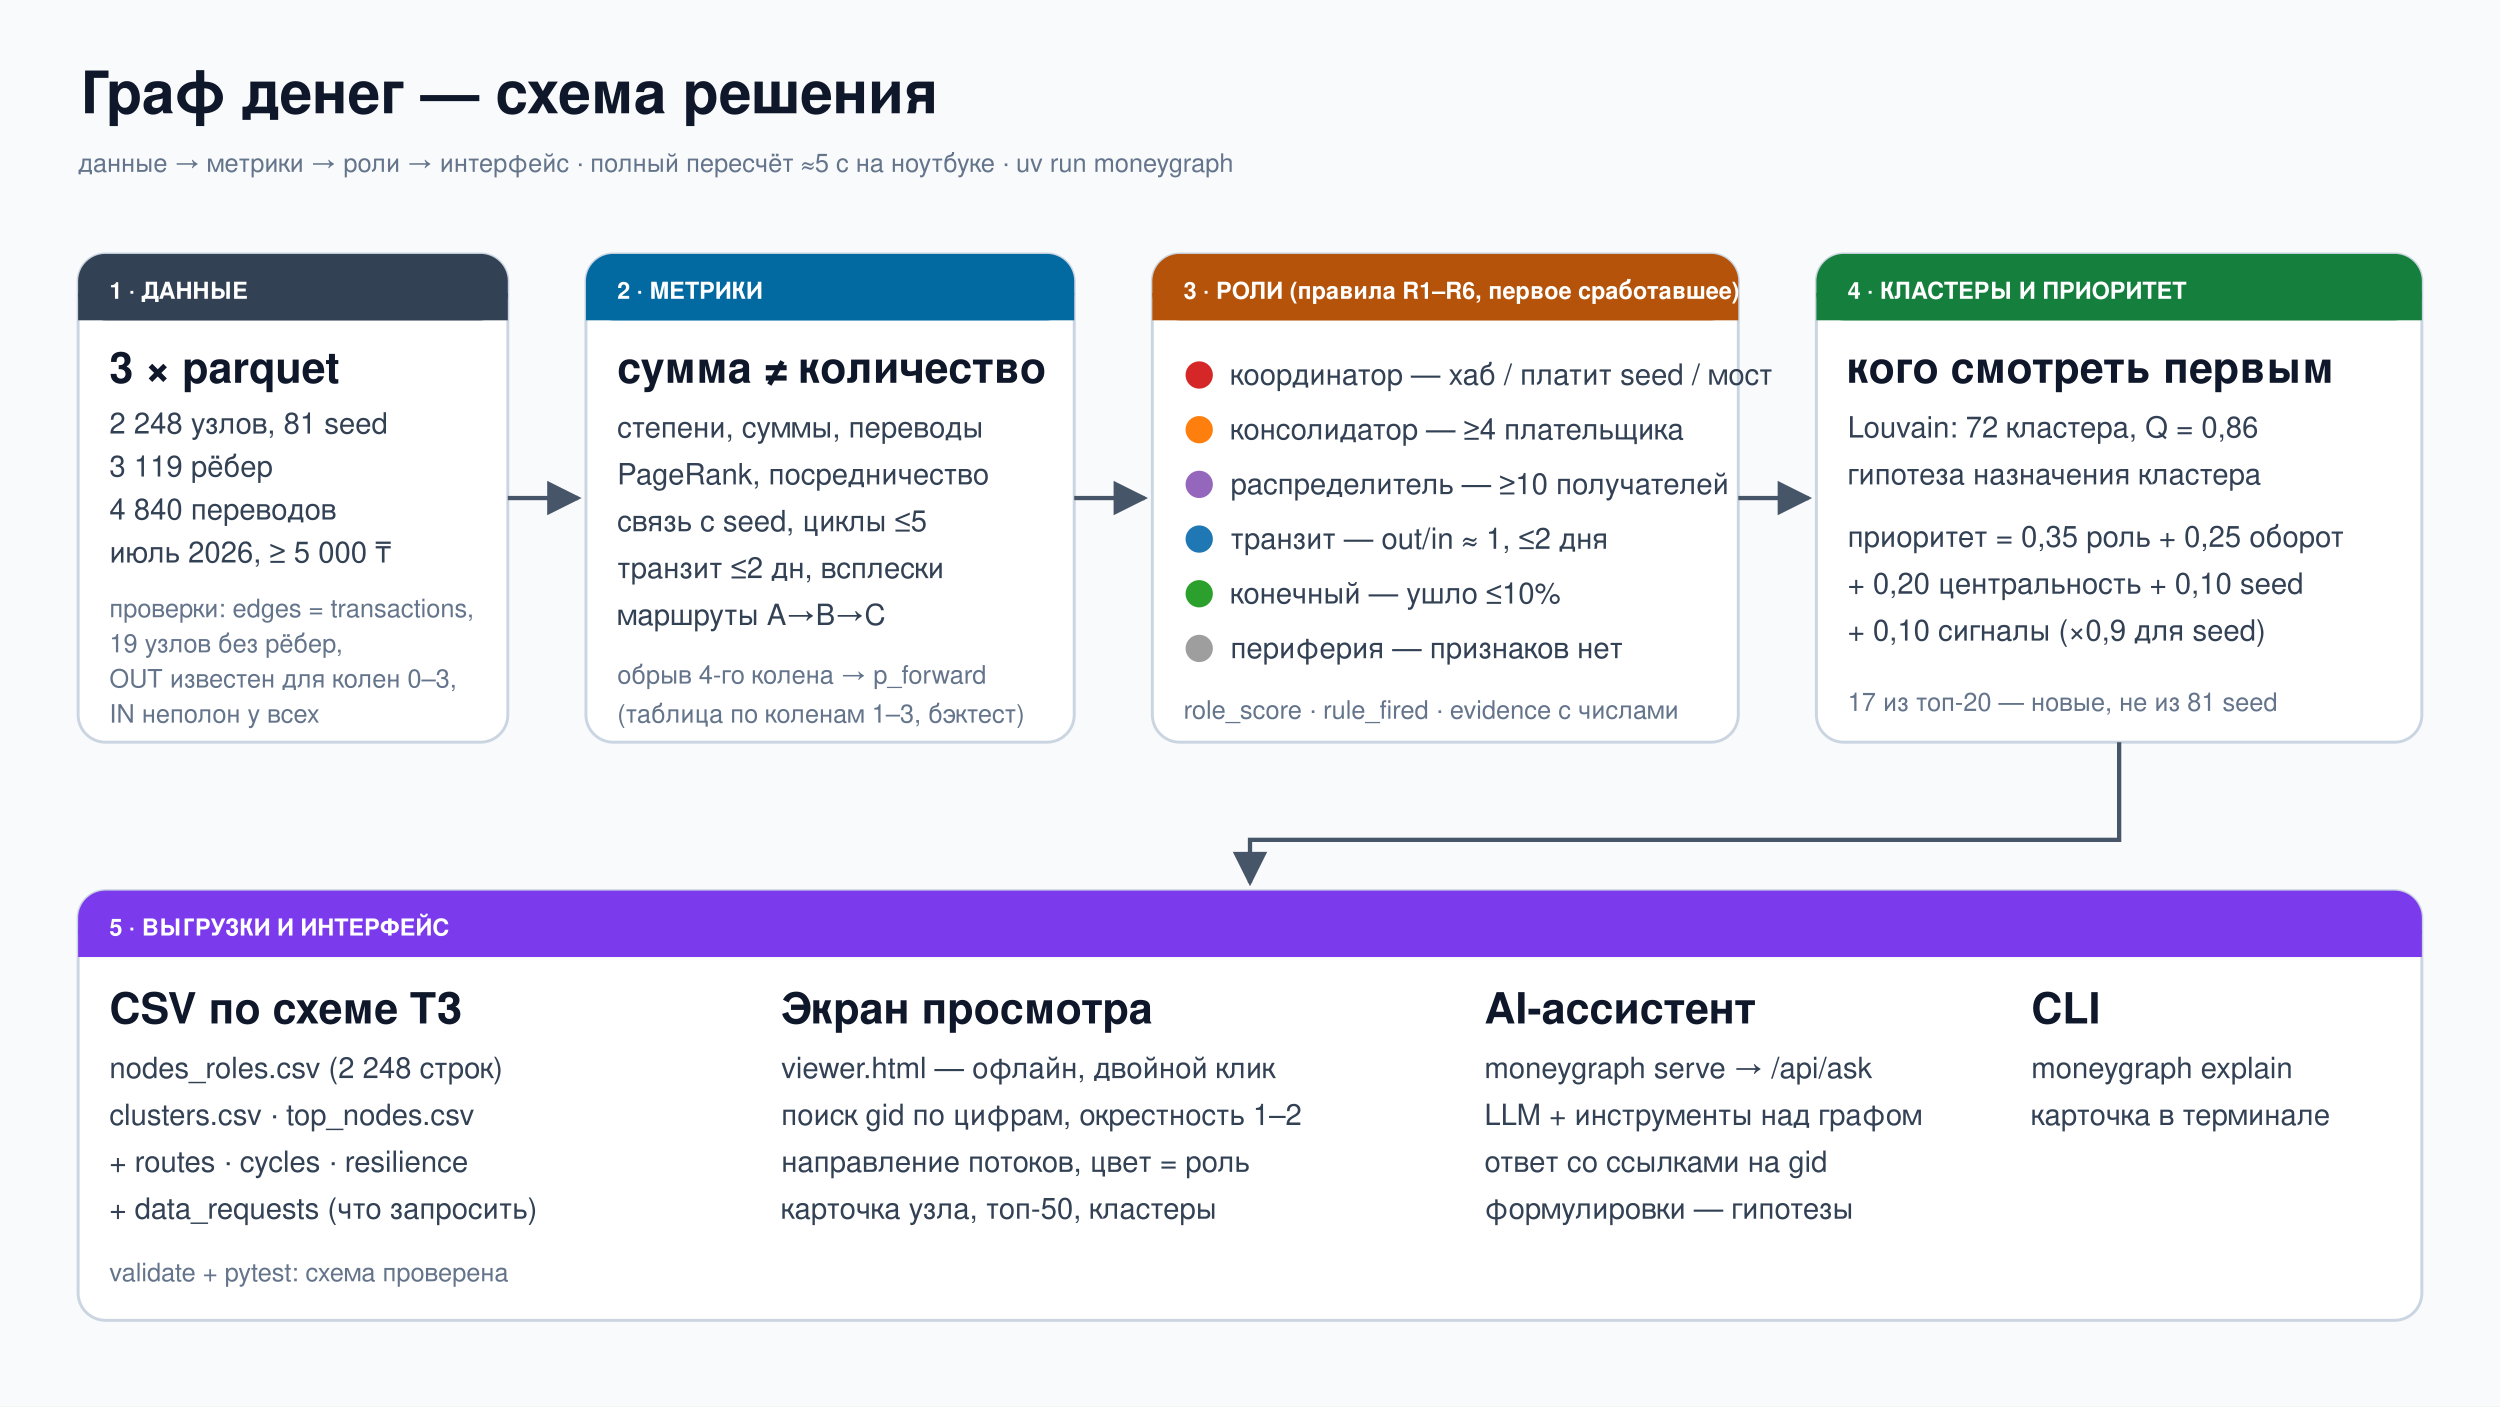
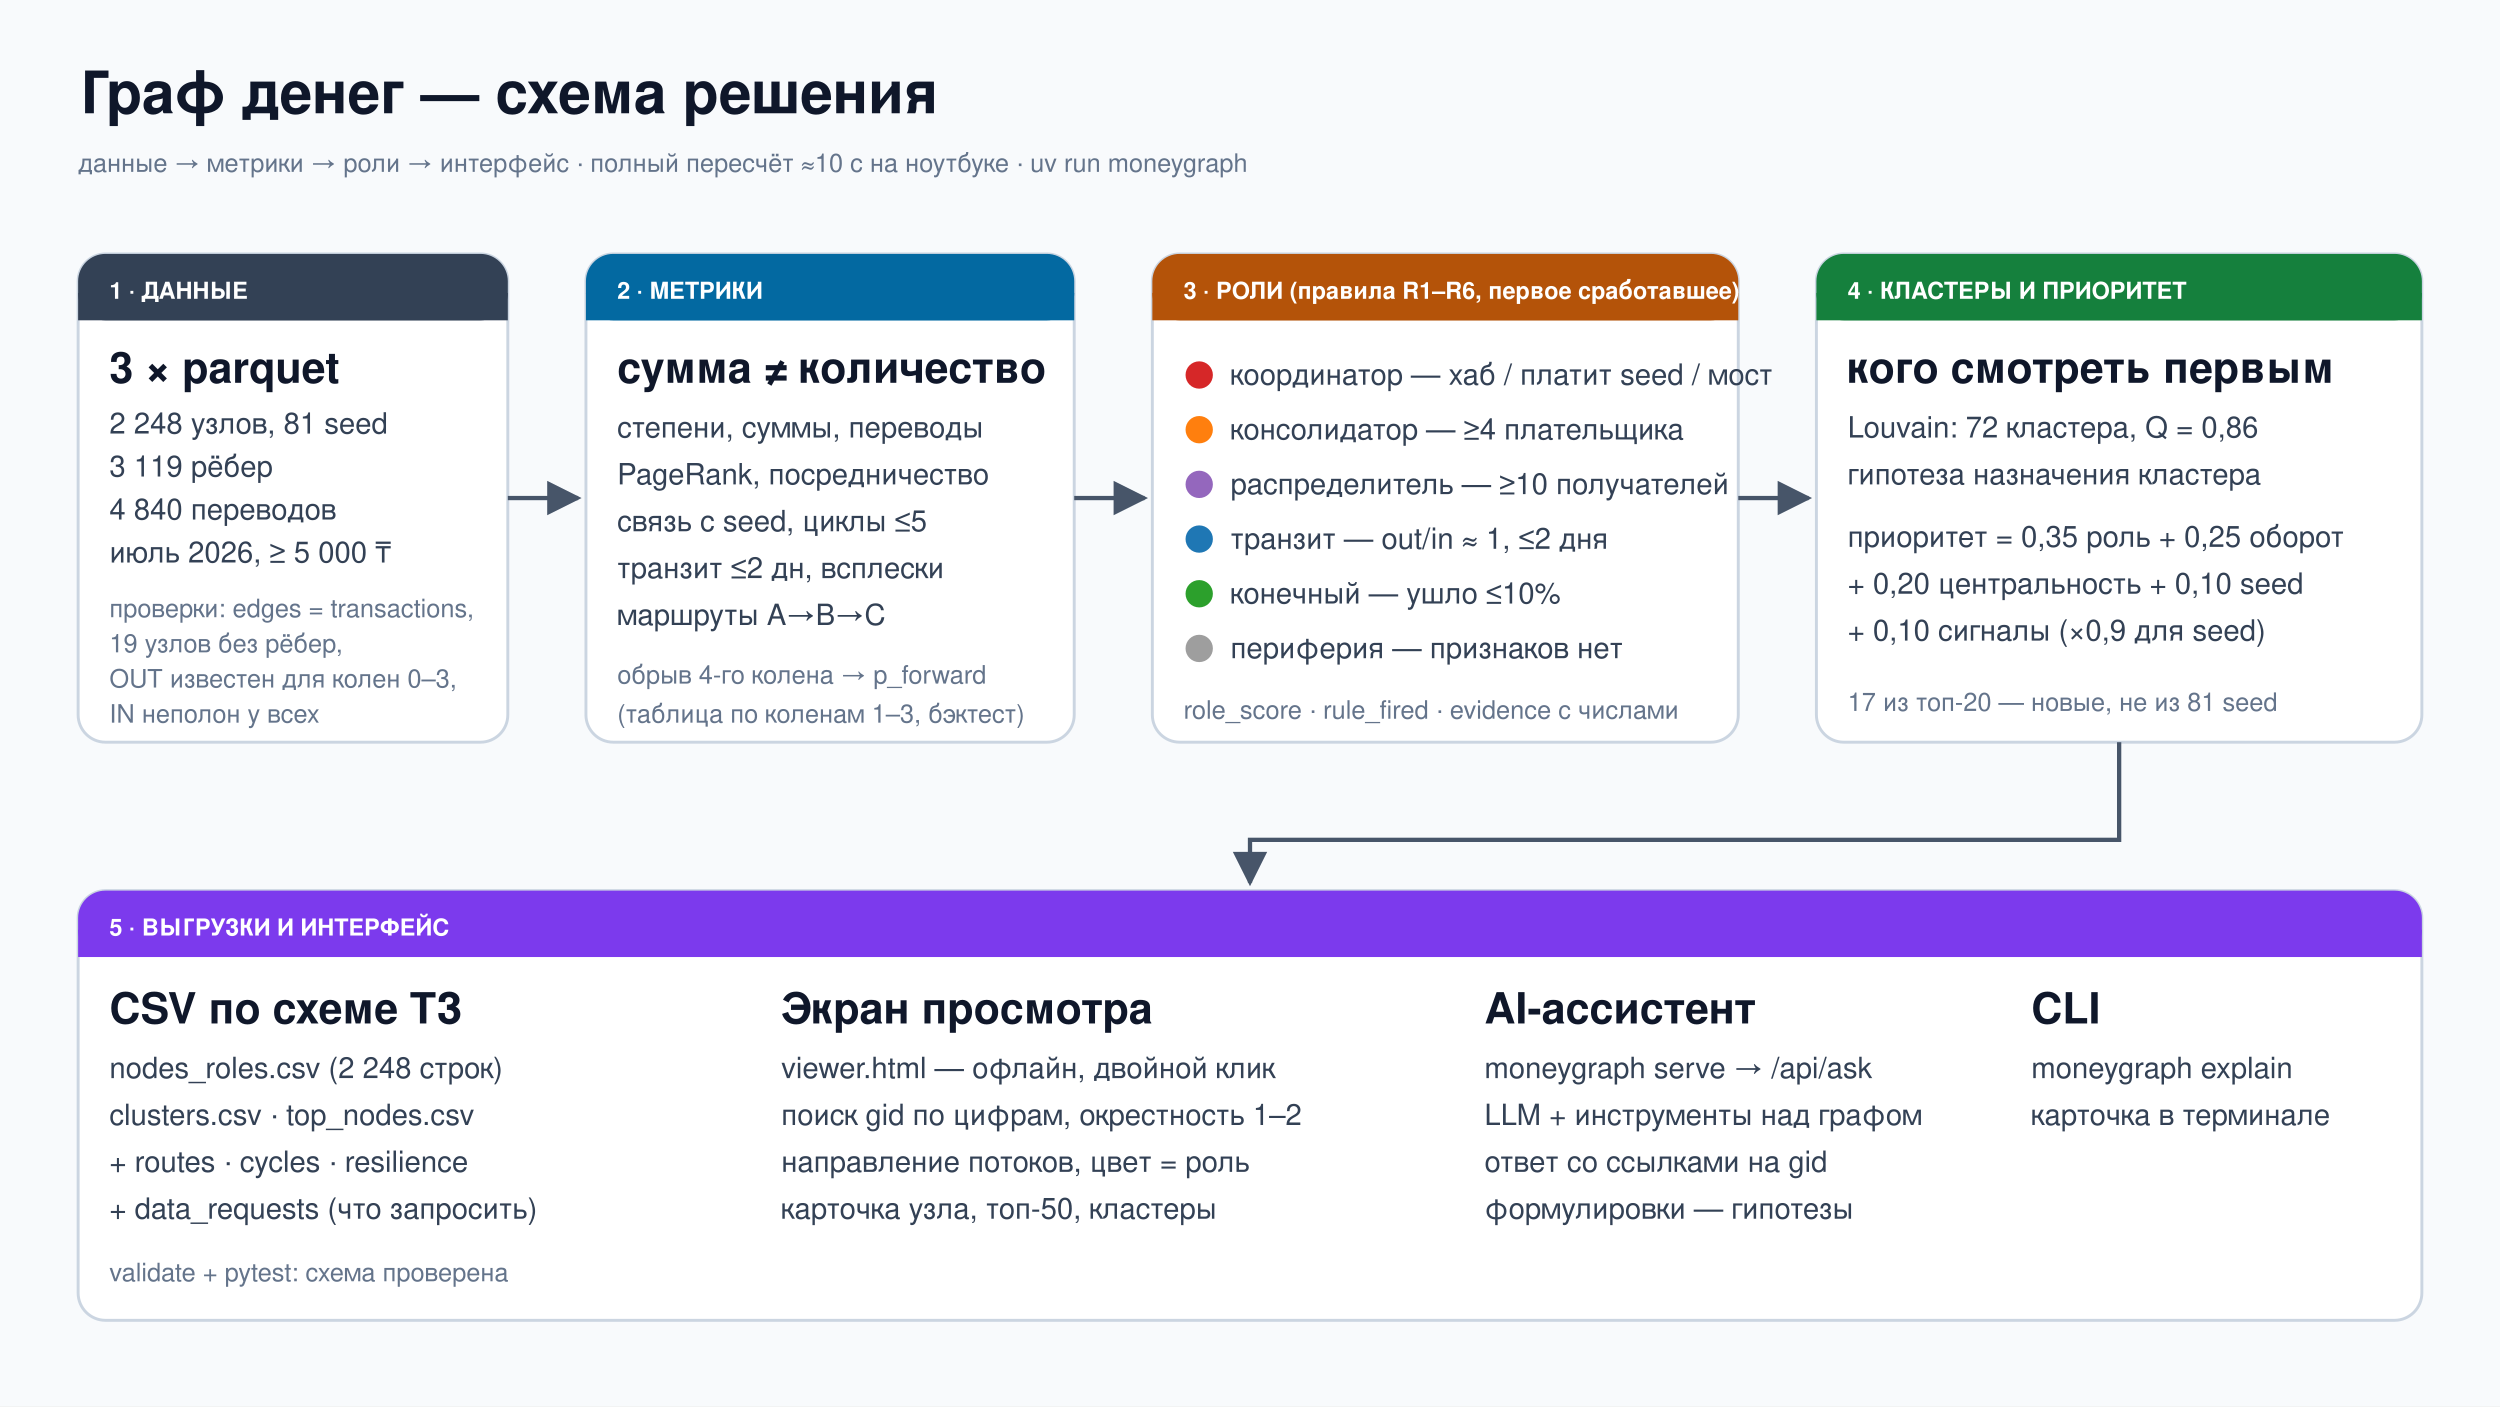
<svg xmlns="http://www.w3.org/2000/svg" viewBox="0 0 1280 720" font-family="Segoe UI, Helvetica, Arial, sans-serif">
  <defs>
    <marker id="arr" viewBox="0 0 10 10" refX="9" refY="5" markerWidth="8" markerHeight="8" orient="auto">
      <path d="M0,0 L10,5 L0,10 z" fill="#475569" />
    </marker>
    <style>
      .box{fill:#ffffff;stroke:#cbd5e1;stroke-width:1.5}
      .h{font-size:22px;font-weight:700;fill:#0f172a}
      .t{font-size:15px;fill:#334155}
      .s{font-size:13px;fill:#64748b}
      .tag{font-size:12px;font-weight:700;fill:#ffffff}
      .ln{stroke:#475569;stroke-width:2.2;fill:none;marker-end:url(#arr)}
    </style>
  </defs>
  <rect width="1280" height="720" fill="#f8fafc" />
  <text x="40" y="58" font-size="30" font-weight="800" fill="#0f172a">Граф денег — схема решения</text>
-   <text x="40" y="88" class="s">данные → метрики → роли → интерфейс · полный пересчёт ≈5 с на ноутбуке · uv run moneygraph</text>
+   <text x="40" y="88" class="s">данные → метрики → роли → интерфейс · полный пересчёт ≈10 с на ноутбуке · uv run moneygraph</text>
  <rect x="40" y="130" width="220" height="250" rx="14" class="box" />
  <rect x="40" y="130" width="220" height="34" rx="14" fill="#334155" />
  <rect x="40" y="150" width="220" height="14" fill="#334155" />
  <text x="56" y="153" class="tag">1 · ДАННЫЕ</text>
  <text x="56" y="196" class="h">3 × parquet</text>
  <text x="56" y="222" class="t">2 248 узлов, 81 seed</text>
  <text x="56" y="244" class="t">3 119 рёбер</text>
  <text x="56" y="266" class="t">4 840 переводов</text>
  <text x="56" y="288" class="t">июль 2026, ≥ 5 000 ₸</text>
  <text x="56" y="316" class="s">проверки: edges = transactions,</text>
  <text x="56" y="334" class="s">19 узлов без рёбер,</text>
  <text x="56" y="352" class="s">OUT известен для колен 0–3,</text>
  <text x="56" y="370" class="s">IN неполон у всех</text>
  <rect x="300" y="130" width="250" height="250" rx="14" class="box" />
  <rect x="300" y="130" width="250" height="34" rx="14" fill="#0369a1" />
  <rect x="300" y="150" width="250" height="14" fill="#0369a1" />
  <text x="316" y="153" class="tag">2 · МЕТРИКИ</text>
  <text x="316" y="196" class="h">сумма ≠ количество</text>
  <text x="316" y="224" class="t">степени, суммы, переводы</text>
  <text x="316" y="248" class="t">PageRank, посредничество</text>
  <text x="316" y="272" class="t">связь с seed, циклы ≤5</text>
  <text x="316" y="296" class="t">транзит ≤2 дн, всплески</text>
  <text x="316" y="320" class="t">маршруты A→B→C</text>
  <text x="316" y="350" class="s">обрыв 4-го колена → p_forward</text>
  <text x="316" y="370" class="s">(таблица по коленам 1–3, бэктест)</text>
  <rect x="590" y="130" width="300" height="250" rx="14" class="box" />
  <rect x="590" y="130" width="300" height="34" rx="14" fill="#b45309" />
  <rect x="590" y="150" width="300" height="14" fill="#b45309" />
  <text x="606" y="153" class="tag">3 · РОЛИ (правила R1–R6, первое сработавшее)</text>
  <circle cx="614" cy="192" r="7" fill="#d62728" />
  <text x="630" y="197" class="t">координатор — хаб / платит seed / мост</text>
  <circle cx="614" cy="220" r="7" fill="#ff7f0e" />
  <text x="630" y="225" class="t">консолидатор — ≥4 плательщика</text>
  <circle cx="614" cy="248" r="7" fill="#9467bd" />
  <text x="630" y="253" class="t">распределитель — ≥10 получателей</text>
  <circle cx="614" cy="276" r="7" fill="#1f77b4" />
  <text x="630" y="281" class="t">транзит — out/in ≈ 1, ≤2 дня</text>
  <circle cx="614" cy="304" r="7" fill="#2ca02c" />
  <text x="630" y="309" class="t">конечный — ушло ≤10%</text>
  <circle cx="614" cy="332" r="7" fill="#9e9e9e" />
  <text x="630" y="337" class="t">периферия — признаков нет</text>
  <text x="606" y="368" class="s">role_score · rule_fired · evidence с числами</text>
  <rect x="930" y="130" width="310" height="250" rx="14" class="box" />
  <rect x="930" y="130" width="310" height="34" rx="14" fill="#15803d" />
  <rect x="930" y="150" width="310" height="14" fill="#15803d" />
  <text x="946" y="153" class="tag">4 · КЛАСТЕРЫ И ПРИОРИТЕТ</text>
  <text x="946" y="196" class="h">кого смотреть первым</text>
  <text x="946" y="224" class="t">Louvain: 72 кластера, Q = 0,86</text>
  <text x="946" y="248" class="t">гипотеза назначения кластера</text>
  <text x="946" y="280" class="t">приоритет = 0,35 роль + 0,25 оборот</text>
  <text x="946" y="304" class="t">+ 0,20 центральность + 0,10 seed</text>
  <text x="946" y="328" class="t">+ 0,10 сигналы  (×0,9 для seed)</text>
  <text x="946" y="364" class="s">17 из топ-20 — новые, не из 81 seed</text>
  <path d="M260,255 L296,255" class="ln" />
  <path d="M550,255 L586,255" class="ln" />
  <path d="M890,255 L926,255" class="ln" />
  <path d="M1085,380 L1085,430 L640,430 L640,452" class="ln" />
  <rect x="40" y="456" width="1200" height="220" rx="14" class="box" />
  <rect x="40" y="456" width="1200" height="34" rx="14" fill="#7c3aed" />
  <rect x="40" y="476" width="1200" height="14" fill="#7c3aed" />
  <text x="56" y="479" class="tag">5 · ВЫГРУЗКИ И ИНТЕРФЕЙС</text>
  <text x="56" y="524" class="h">CSV по схеме ТЗ</text>
  <text x="56" y="552" class="t">nodes_roles.csv (2 248 строк)</text>
  <text x="56" y="576" class="t">clusters.csv · top_nodes.csv</text>
  <text x="56" y="600" class="t">+ routes · cycles · resilience</text>
  <text x="56" y="624" class="t">+ data_requests (что запросить)</text>
  <text x="56" y="656" class="s">validate + pytest: схема проверена</text>
  <text x="400" y="524" class="h">Экран просмотра</text>
  <text x="400" y="552" class="t">viewer.html — офлайн, двойной клик</text>
  <text x="400" y="576" class="t">поиск gid по цифрам, окрестность 1–2</text>
  <text x="400" y="600" class="t">направление потоков, цвет = роль</text>
  <text x="400" y="624" class="t">карточка узла, топ-50, кластеры</text>
  <text x="760" y="524" class="h">AI-ассистент</text>
  <text x="760" y="552" class="t">moneygraph serve → /api/ask</text>
  <text x="760" y="576" class="t">LLM + инструменты над графом</text>
  <text x="760" y="600" class="t">ответ со ссылками на gid</text>
  <text x="760" y="624" class="t">формулировки — гипотезы</text>
  <text x="1040" y="524" class="h">CLI</text>
  <text x="1040" y="552" class="t">moneygraph explain</text>
  <text x="1040" y="576" class="t">карточка в терминале</text>
</svg>
